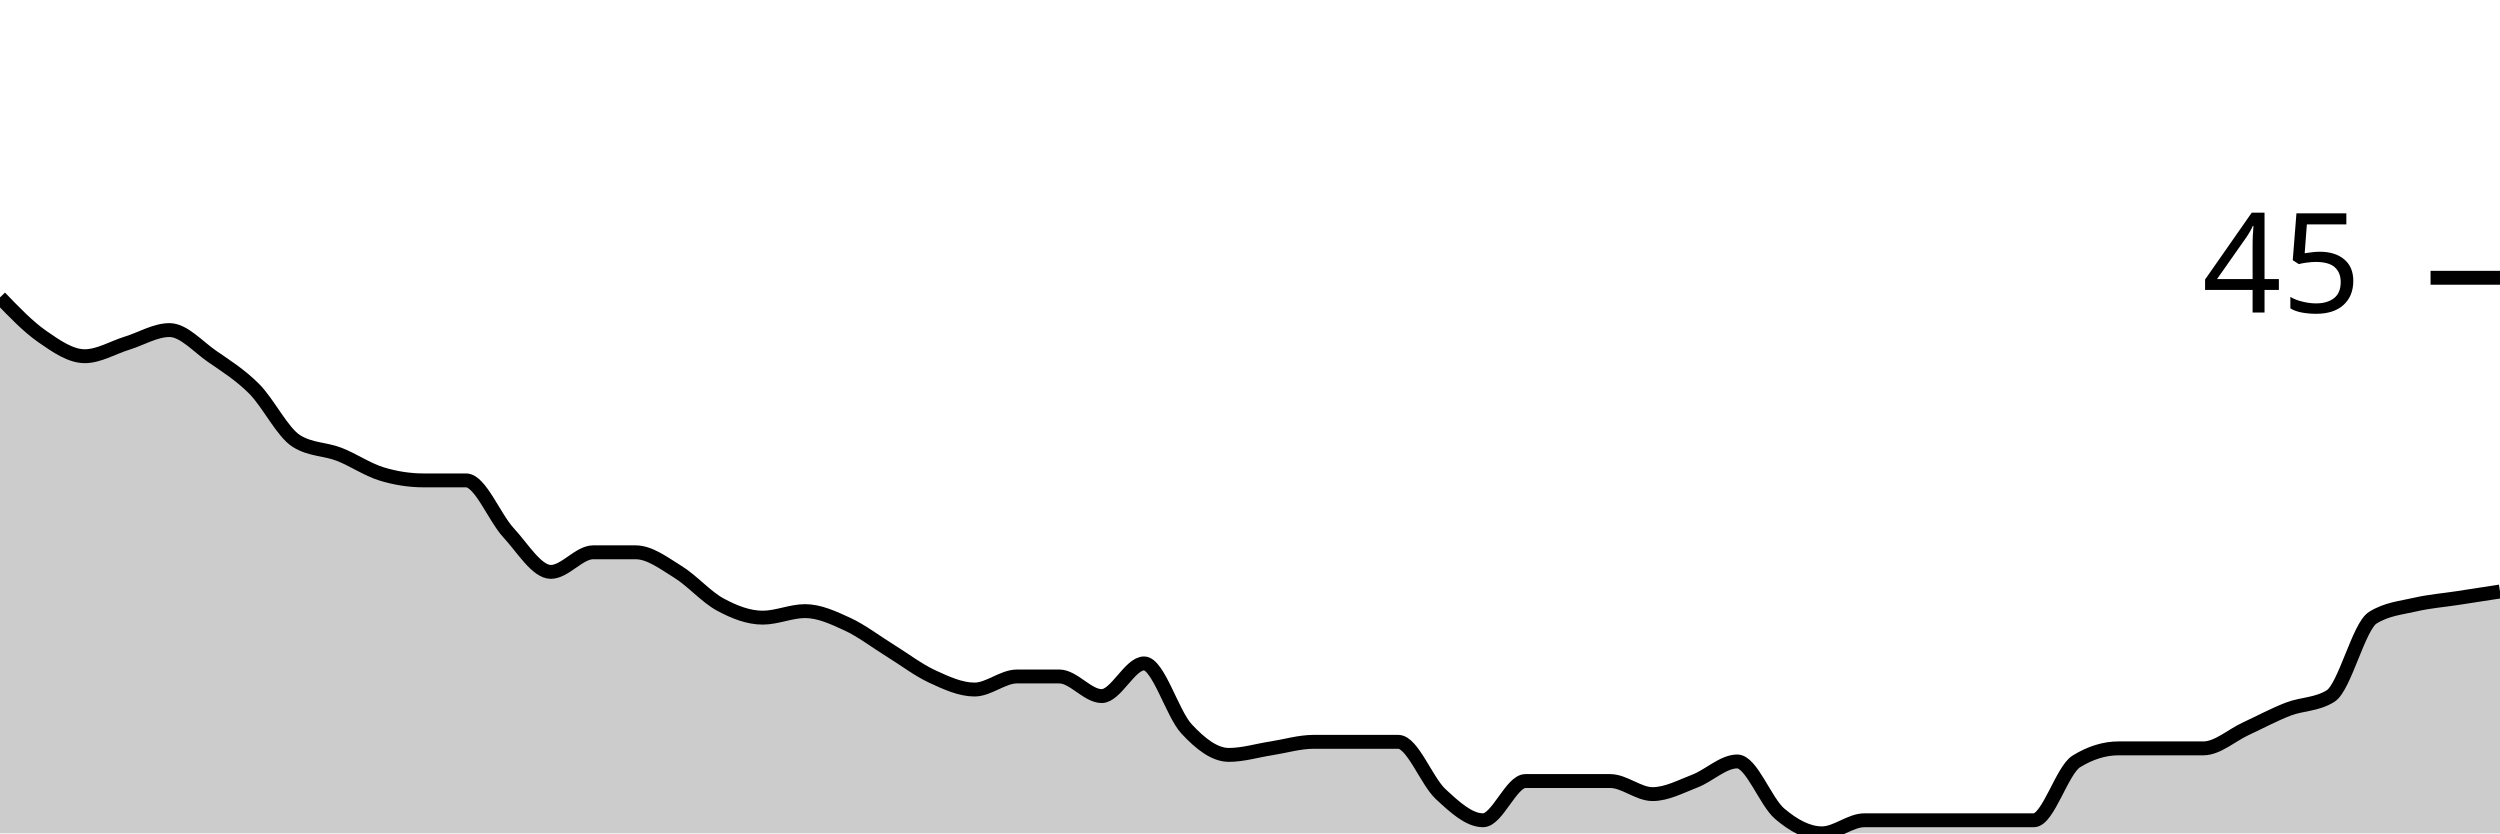
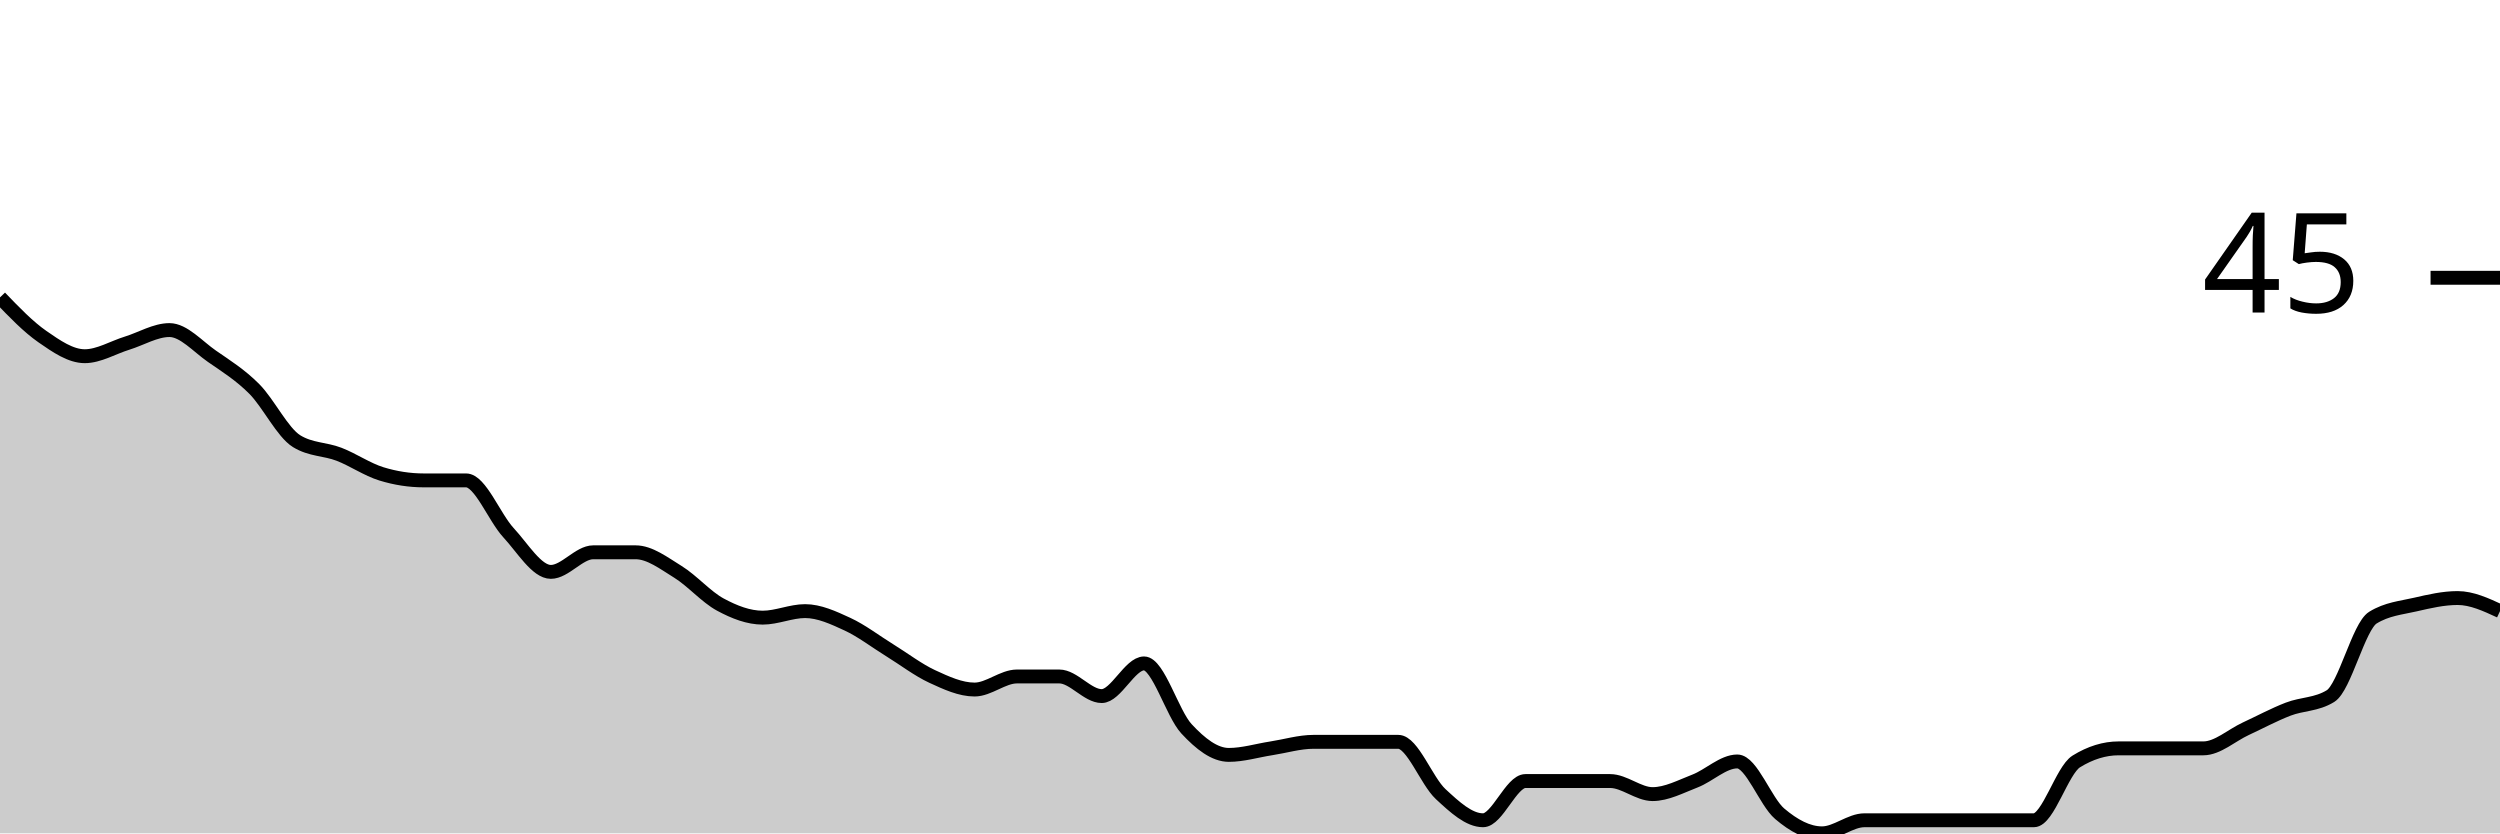
<svg xmlns="http://www.w3.org/2000/svg" viewBox="0 0 180 60">
  <g transform="translate(0,20)">
-     <path class="area" fill="rgba(0, 0, 0, 0.2)" d="M0,1.412C1.017,2.471,2.034,3.529,3.051,4.235C4.068,4.941,5.085,5.647,6.102,5.647C7.119,5.647,8.136,5.02,9.153,4.706C10.169,4.392,11.186,3.765,12.203,3.765C13.22,3.765,14.237,4.941,15.254,5.647C16.271,6.353,17.288,6.98,18.305,8C19.322,9.02,20.339,11.137,21.356,11.765C22.373,12.392,23.39,12.314,24.407,12.706C25.424,13.098,26.441,13.804,27.458,14.118C28.475,14.431,29.492,14.588,30.508,14.588C31.525,14.588,32.542,14.588,33.559,14.588C34.576,14.588,35.593,17.255,36.61,18.353C37.627,19.451,38.644,21.176,39.661,21.176C40.678,21.176,41.695,19.765,42.712,19.765C43.729,19.765,44.746,19.765,45.763,19.765C46.78,19.765,47.797,20.549,48.814,21.176C49.831,21.804,50.847,22.98,51.864,23.529C52.881,24.078,53.898,24.471,54.915,24.471C55.932,24.471,56.949,24,57.966,24C58.983,24,60,24.471,61.017,24.941C62.034,25.412,63.051,26.196,64.068,26.824C65.085,27.451,66.102,28.235,67.119,28.706C68.136,29.176,69.153,29.647,70.169,29.647C71.186,29.647,72.203,28.706,73.22,28.706C74.237,28.706,75.254,28.706,76.271,28.706C77.288,28.706,78.305,30.118,79.322,30.118C80.339,30.118,81.356,27.765,82.373,27.765C83.39,27.765,84.407,31.373,85.424,32.471C86.441,33.569,87.458,34.353,88.475,34.353C89.492,34.353,90.508,34.039,91.525,33.882C92.542,33.725,93.559,33.412,94.576,33.412C95.593,33.412,96.61,33.412,97.627,33.412C98.644,33.412,99.661,33.412,100.678,33.412C101.695,33.412,102.712,36.235,103.729,37.176C104.746,38.118,105.763,39.059,106.78,39.059C107.797,39.059,108.814,36.235,109.831,36.235C110.847,36.235,111.864,36.235,112.881,36.235C113.898,36.235,114.915,36.235,115.932,36.235C116.949,36.235,117.966,37.176,118.983,37.176C120,37.176,121.017,36.627,122.034,36.235C123.051,35.843,124.068,34.824,125.085,34.824C126.102,34.824,127.119,37.725,128.136,38.588C129.153,39.451,130.169,40,131.186,40C132.203,40,133.22,39.059,134.237,39.059C135.254,39.059,136.271,39.059,137.288,39.059C138.305,39.059,139.322,39.059,140.339,39.059C141.356,39.059,142.373,39.059,143.39,39.059C144.407,39.059,145.424,39.059,146.441,39.059C147.458,39.059,148.475,35.451,149.492,34.824C150.508,34.196,151.525,33.882,152.542,33.882C153.559,33.882,154.576,33.882,155.593,33.882C156.61,33.882,157.627,33.882,158.644,33.882C159.661,33.882,160.678,32.941,161.695,32.471C162.712,32,163.729,31.451,164.746,31.059C165.763,30.667,166.78,30.745,167.797,30.118C168.814,29.49,169.831,25.098,170.847,24.471C171.864,23.843,172.881,23.765,173.898,23.529C174.915,23.294,175.932,23.216,176.949,23.059C177.966,22.902,178.983,22.745,180,22.588L180,40C178.983,40,177.966,40,176.949,40C175.932,40,174.915,40,173.898,40C172.881,40,171.864,40,170.847,40C169.831,40,168.814,40,167.797,40C166.78,40,165.763,40,164.746,40C163.729,40,162.712,40,161.695,40C160.678,40,159.661,40,158.644,40C157.627,40,156.61,40,155.593,40C154.576,40,153.559,40,152.542,40C151.525,40,150.508,40,149.492,40C148.475,40,147.458,40,146.441,40C145.424,40,144.407,40,143.39,40C142.373,40,141.356,40,140.339,40C139.322,40,138.305,40,137.288,40C136.271,40,135.254,40,134.237,40C133.22,40,132.203,40,131.186,40C130.169,40,129.153,40,128.136,40C127.119,40,126.102,40,125.085,40C124.068,40,123.051,40,122.034,40C121.017,40,120,40,118.983,40C117.966,40,116.949,40,115.932,40C114.915,40,113.898,40,112.881,40C111.864,40,110.847,40,109.831,40C108.814,40,107.797,40,106.78,40C105.763,40,104.746,40,103.729,40C102.712,40,101.695,40,100.678,40C99.661,40,98.644,40,97.627,40C96.61,40,95.593,40,94.576,40C93.559,40,92.542,40,91.525,40C90.508,40,89.492,40,88.475,40C87.458,40,86.441,40,85.424,40C84.407,40,83.39,40,82.373,40C81.356,40,80.339,40,79.322,40C78.305,40,77.288,40,76.271,40C75.254,40,74.237,40,73.22,40C72.203,40,71.186,40,70.169,40C69.153,40,68.136,40,67.119,40C66.102,40,65.085,40,64.068,40C63.051,40,62.034,40,61.017,40C60,40,58.983,40,57.966,40C56.949,40,55.932,40,54.915,40C53.898,40,52.881,40,51.864,40C50.847,40,49.831,40,48.814,40C47.797,40,46.78,40,45.763,40C44.746,40,43.729,40,42.712,40C41.695,40,40.678,40,39.661,40C38.644,40,37.627,40,36.61,40C35.593,40,34.576,40,33.559,40C32.542,40,31.525,40,30.508,40C29.492,40,28.475,40,27.458,40C26.441,40,25.424,40,24.407,40C23.39,40,22.373,40,21.356,40C20.339,40,19.322,40,18.305,40C17.288,40,16.271,40,15.254,40C14.237,40,13.22,40,12.203,40C11.186,40,10.169,40,9.153,40C8.136,40,7.119,40,6.102,40C5.085,40,4.068,40,3.051,40C2.034,40,1.017,40,0,40Z" />
-     <path class="line" stroke="black" fill="none" d="M0,1.412C1.017,2.471,2.034,3.529,3.051,4.235C4.068,4.941,5.085,5.647,6.102,5.647C7.119,5.647,8.136,5.02,9.153,4.706C10.169,4.392,11.186,3.765,12.203,3.765C13.22,3.765,14.237,4.941,15.254,5.647C16.271,6.353,17.288,6.98,18.305,8C19.322,9.02,20.339,11.137,21.356,11.765C22.373,12.392,23.39,12.314,24.407,12.706C25.424,13.098,26.441,13.804,27.458,14.118C28.475,14.431,29.492,14.588,30.508,14.588C31.525,14.588,32.542,14.588,33.559,14.588C34.576,14.588,35.593,17.255,36.61,18.353C37.627,19.451,38.644,21.176,39.661,21.176C40.678,21.176,41.695,19.765,42.712,19.765C43.729,19.765,44.746,19.765,45.763,19.765C46.78,19.765,47.797,20.549,48.814,21.176C49.831,21.804,50.847,22.98,51.864,23.529C52.881,24.078,53.898,24.471,54.915,24.471C55.932,24.471,56.949,24,57.966,24C58.983,24,60,24.471,61.017,24.941C62.034,25.412,63.051,26.196,64.068,26.824C65.085,27.451,66.102,28.235,67.119,28.706C68.136,29.176,69.153,29.647,70.169,29.647C71.186,29.647,72.203,28.706,73.22,28.706C74.237,28.706,75.254,28.706,76.271,28.706C77.288,28.706,78.305,30.118,79.322,30.118C80.339,30.118,81.356,27.765,82.373,27.765C83.39,27.765,84.407,31.373,85.424,32.471C86.441,33.569,87.458,34.353,88.475,34.353C89.492,34.353,90.508,34.039,91.525,33.882C92.542,33.725,93.559,33.412,94.576,33.412C95.593,33.412,96.61,33.412,97.627,33.412C98.644,33.412,99.661,33.412,100.678,33.412C101.695,33.412,102.712,36.235,103.729,37.176C104.746,38.118,105.763,39.059,106.78,39.059C107.797,39.059,108.814,36.235,109.831,36.235C110.847,36.235,111.864,36.235,112.881,36.235C113.898,36.235,114.915,36.235,115.932,36.235C116.949,36.235,117.966,37.176,118.983,37.176C120,37.176,121.017,36.627,122.034,36.235C123.051,35.843,124.068,34.824,125.085,34.824C126.102,34.824,127.119,37.725,128.136,38.588C129.153,39.451,130.169,40,131.186,40C132.203,40,133.22,39.059,134.237,39.059C135.254,39.059,136.271,39.059,137.288,39.059C138.305,39.059,139.322,39.059,140.339,39.059C141.356,39.059,142.373,39.059,143.39,39.059C144.407,39.059,145.424,39.059,146.441,39.059C147.458,39.059,148.475,35.451,149.492,34.824C150.508,34.196,151.525,33.882,152.542,33.882C153.559,33.882,154.576,33.882,155.593,33.882C156.61,33.882,157.627,33.882,158.644,33.882C159.661,33.882,160.678,32.941,161.695,32.471C162.712,32,163.729,31.451,164.746,31.059C165.763,30.667,166.78,30.745,167.797,30.118C168.814,29.49,169.831,25.098,170.847,24.471C171.864,23.843,172.881,23.765,173.898,23.529C174.915,23.294,175.932,23.216,176.949,23.059C177.966,22.902,178.983,22.745,180,22.588" />
+     <path class="area" fill="rgba(0, 0, 0, 0.2)" d="M0,1.412C1.017,2.471,2.034,3.529,3.051,4.235C4.068,4.941,5.085,5.647,6.102,5.647C7.119,5.647,8.136,5.02,9.153,4.706C10.169,4.392,11.186,3.765,12.203,3.765C13.22,3.765,14.237,4.941,15.254,5.647C16.271,6.353,17.288,6.98,18.305,8C19.322,9.02,20.339,11.137,21.356,11.765C22.373,12.392,23.39,12.314,24.407,12.706C25.424,13.098,26.441,13.804,27.458,14.118C28.475,14.431,29.492,14.588,30.508,14.588C31.525,14.588,32.542,14.588,33.559,14.588C34.576,14.588,35.593,17.255,36.61,18.353C37.627,19.451,38.644,21.176,39.661,21.176C40.678,21.176,41.695,19.765,42.712,19.765C43.729,19.765,44.746,19.765,45.763,19.765C46.78,19.765,47.797,20.549,48.814,21.176C49.831,21.804,50.847,22.98,51.864,23.529C52.881,24.078,53.898,24.471,54.915,24.471C55.932,24.471,56.949,24,57.966,24C58.983,24,60,24.471,61.017,24.941C62.034,25.412,63.051,26.196,64.068,26.824C65.085,27.451,66.102,28.235,67.119,28.706C68.136,29.176,69.153,29.647,70.169,29.647C71.186,29.647,72.203,28.706,73.22,28.706C74.237,28.706,75.254,28.706,76.271,28.706C77.288,28.706,78.305,30.118,79.322,30.118C80.339,30.118,81.356,27.765,82.373,27.765C83.39,27.765,84.407,31.373,85.424,32.471C86.441,33.569,87.458,34.353,88.475,34.353C89.492,34.353,90.508,34.039,91.525,33.882C92.542,33.725,93.559,33.412,94.576,33.412C95.593,33.412,96.61,33.412,97.627,33.412C98.644,33.412,99.661,33.412,100.678,33.412C101.695,33.412,102.712,36.235,103.729,37.176C104.746,38.118,105.763,39.059,106.78,39.059C107.797,39.059,108.814,36.235,109.831,36.235C110.847,36.235,111.864,36.235,112.881,36.235C113.898,36.235,114.915,36.235,115.932,36.235C116.949,36.235,117.966,37.176,118.983,37.176C120,37.176,121.017,36.627,122.034,36.235C123.051,35.843,124.068,34.824,125.085,34.824C126.102,34.824,127.119,37.725,128.136,38.588C129.153,39.451,130.169,40,131.186,40C132.203,40,133.22,39.059,134.237,39.059C135.254,39.059,136.271,39.059,137.288,39.059C138.305,39.059,139.322,39.059,140.339,39.059C141.356,39.059,142.373,39.059,143.39,39.059C144.407,39.059,145.424,39.059,146.441,39.059C147.458,39.059,148.475,35.451,149.492,34.824C150.508,34.196,151.525,33.882,152.542,33.882C153.559,33.882,154.576,33.882,155.593,33.882C156.61,33.882,157.627,33.882,158.644,33.882C159.661,33.882,160.678,32.941,161.695,32.471C162.712,32,163.729,31.451,164.746,31.059C165.763,30.667,166.78,30.745,167.797,30.118C168.814,29.49,169.831,25.098,170.847,24.471C171.864,23.843,172.881,23.765,173.898,23.529C174.915,23.294,175.932,23.059,176.949,23.059C177.966,23.059,178.983,23.529,180,24L180,40C178.983,40,177.966,40,176.949,40C175.932,40,174.915,40,173.898,40C172.881,40,171.864,40,170.847,40C169.831,40,168.814,40,167.797,40C166.78,40,165.763,40,164.746,40C163.729,40,162.712,40,161.695,40C160.678,40,159.661,40,158.644,40C157.627,40,156.61,40,155.593,40C154.576,40,153.559,40,152.542,40C151.525,40,150.508,40,149.492,40C148.475,40,147.458,40,146.441,40C145.424,40,144.407,40,143.39,40C142.373,40,141.356,40,140.339,40C139.322,40,138.305,40,137.288,40C136.271,40,135.254,40,134.237,40C133.22,40,132.203,40,131.186,40C130.169,40,129.153,40,128.136,40C127.119,40,126.102,40,125.085,40C124.068,40,123.051,40,122.034,40C121.017,40,120,40,118.983,40C117.966,40,116.949,40,115.932,40C114.915,40,113.898,40,112.881,40C111.864,40,110.847,40,109.831,40C108.814,40,107.797,40,106.78,40C105.763,40,104.746,40,103.729,40C102.712,40,101.695,40,100.678,40C99.661,40,98.644,40,97.627,40C96.61,40,95.593,40,94.576,40C93.559,40,92.542,40,91.525,40C90.508,40,89.492,40,88.475,40C87.458,40,86.441,40,85.424,40C84.407,40,83.39,40,82.373,40C81.356,40,80.339,40,79.322,40C78.305,40,77.288,40,76.271,40C75.254,40,74.237,40,73.22,40C72.203,40,71.186,40,70.169,40C69.153,40,68.136,40,67.119,40C66.102,40,65.085,40,64.068,40C63.051,40,62.034,40,61.017,40C60,40,58.983,40,57.966,40C56.949,40,55.932,40,54.915,40C53.898,40,52.881,40,51.864,40C50.847,40,49.831,40,48.814,40C47.797,40,46.78,40,45.763,40C44.746,40,43.729,40,42.712,40C41.695,40,40.678,40,39.661,40C38.644,40,37.627,40,36.61,40C35.593,40,34.576,40,33.559,40C32.542,40,31.525,40,30.508,40C29.492,40,28.475,40,27.458,40C26.441,40,25.424,40,24.407,40C23.39,40,22.373,40,21.356,40C20.339,40,19.322,40,18.305,40C17.288,40,16.271,40,15.254,40C14.237,40,13.22,40,12.203,40C11.186,40,10.169,40,9.153,40C8.136,40,7.119,40,6.102,40C5.085,40,4.068,40,3.051,40C2.034,40,1.017,40,0,40Z" />
+     <path class="line" stroke="black" fill="none" d="M0,1.412C1.017,2.471,2.034,3.529,3.051,4.235C4.068,4.941,5.085,5.647,6.102,5.647C7.119,5.647,8.136,5.02,9.153,4.706C10.169,4.392,11.186,3.765,12.203,3.765C13.22,3.765,14.237,4.941,15.254,5.647C16.271,6.353,17.288,6.98,18.305,8C19.322,9.02,20.339,11.137,21.356,11.765C22.373,12.392,23.39,12.314,24.407,12.706C25.424,13.098,26.441,13.804,27.458,14.118C28.475,14.431,29.492,14.588,30.508,14.588C31.525,14.588,32.542,14.588,33.559,14.588C34.576,14.588,35.593,17.255,36.61,18.353C37.627,19.451,38.644,21.176,39.661,21.176C40.678,21.176,41.695,19.765,42.712,19.765C43.729,19.765,44.746,19.765,45.763,19.765C46.78,19.765,47.797,20.549,48.814,21.176C49.831,21.804,50.847,22.98,51.864,23.529C52.881,24.078,53.898,24.471,54.915,24.471C55.932,24.471,56.949,24,57.966,24C58.983,24,60,24.471,61.017,24.941C62.034,25.412,63.051,26.196,64.068,26.824C65.085,27.451,66.102,28.235,67.119,28.706C68.136,29.176,69.153,29.647,70.169,29.647C71.186,29.647,72.203,28.706,73.22,28.706C74.237,28.706,75.254,28.706,76.271,28.706C77.288,28.706,78.305,30.118,79.322,30.118C80.339,30.118,81.356,27.765,82.373,27.765C83.39,27.765,84.407,31.373,85.424,32.471C86.441,33.569,87.458,34.353,88.475,34.353C89.492,34.353,90.508,34.039,91.525,33.882C92.542,33.725,93.559,33.412,94.576,33.412C95.593,33.412,96.61,33.412,97.627,33.412C98.644,33.412,99.661,33.412,100.678,33.412C101.695,33.412,102.712,36.235,103.729,37.176C104.746,38.118,105.763,39.059,106.78,39.059C107.797,39.059,108.814,36.235,109.831,36.235C110.847,36.235,111.864,36.235,112.881,36.235C113.898,36.235,114.915,36.235,115.932,36.235C116.949,36.235,117.966,37.176,118.983,37.176C120,37.176,121.017,36.627,122.034,36.235C123.051,35.843,124.068,34.824,125.085,34.824C126.102,34.824,127.119,37.725,128.136,38.588C129.153,39.451,130.169,40,131.186,40C132.203,40,133.22,39.059,134.237,39.059C135.254,39.059,136.271,39.059,137.288,39.059C138.305,39.059,139.322,39.059,140.339,39.059C141.356,39.059,142.373,39.059,143.39,39.059C144.407,39.059,145.424,39.059,146.441,39.059C147.458,39.059,148.475,35.451,149.492,34.824C150.508,34.196,151.525,33.882,152.542,33.882C153.559,33.882,154.576,33.882,155.593,33.882C156.61,33.882,157.627,33.882,158.644,33.882C159.661,33.882,160.678,32.941,161.695,32.471C162.712,32,163.729,31.451,164.746,31.059C165.763,30.667,166.78,30.745,167.797,30.118C168.814,29.49,169.831,25.098,170.847,24.471C171.864,23.843,172.881,23.765,173.898,23.529C174.915,23.294,175.932,23.059,176.949,23.059C177.966,23.059,178.983,23.529,180,24" />
    <path class="axis-ceiling" stroke-width="1" stroke="black" fill="none" d="M175,0L180,0" />
    <text class="axis-ceiling-label" font-family="sans-serif" text-anchor="end" font-size="10px" x="170" y="2.5">45</text>
  </g>
</svg>
